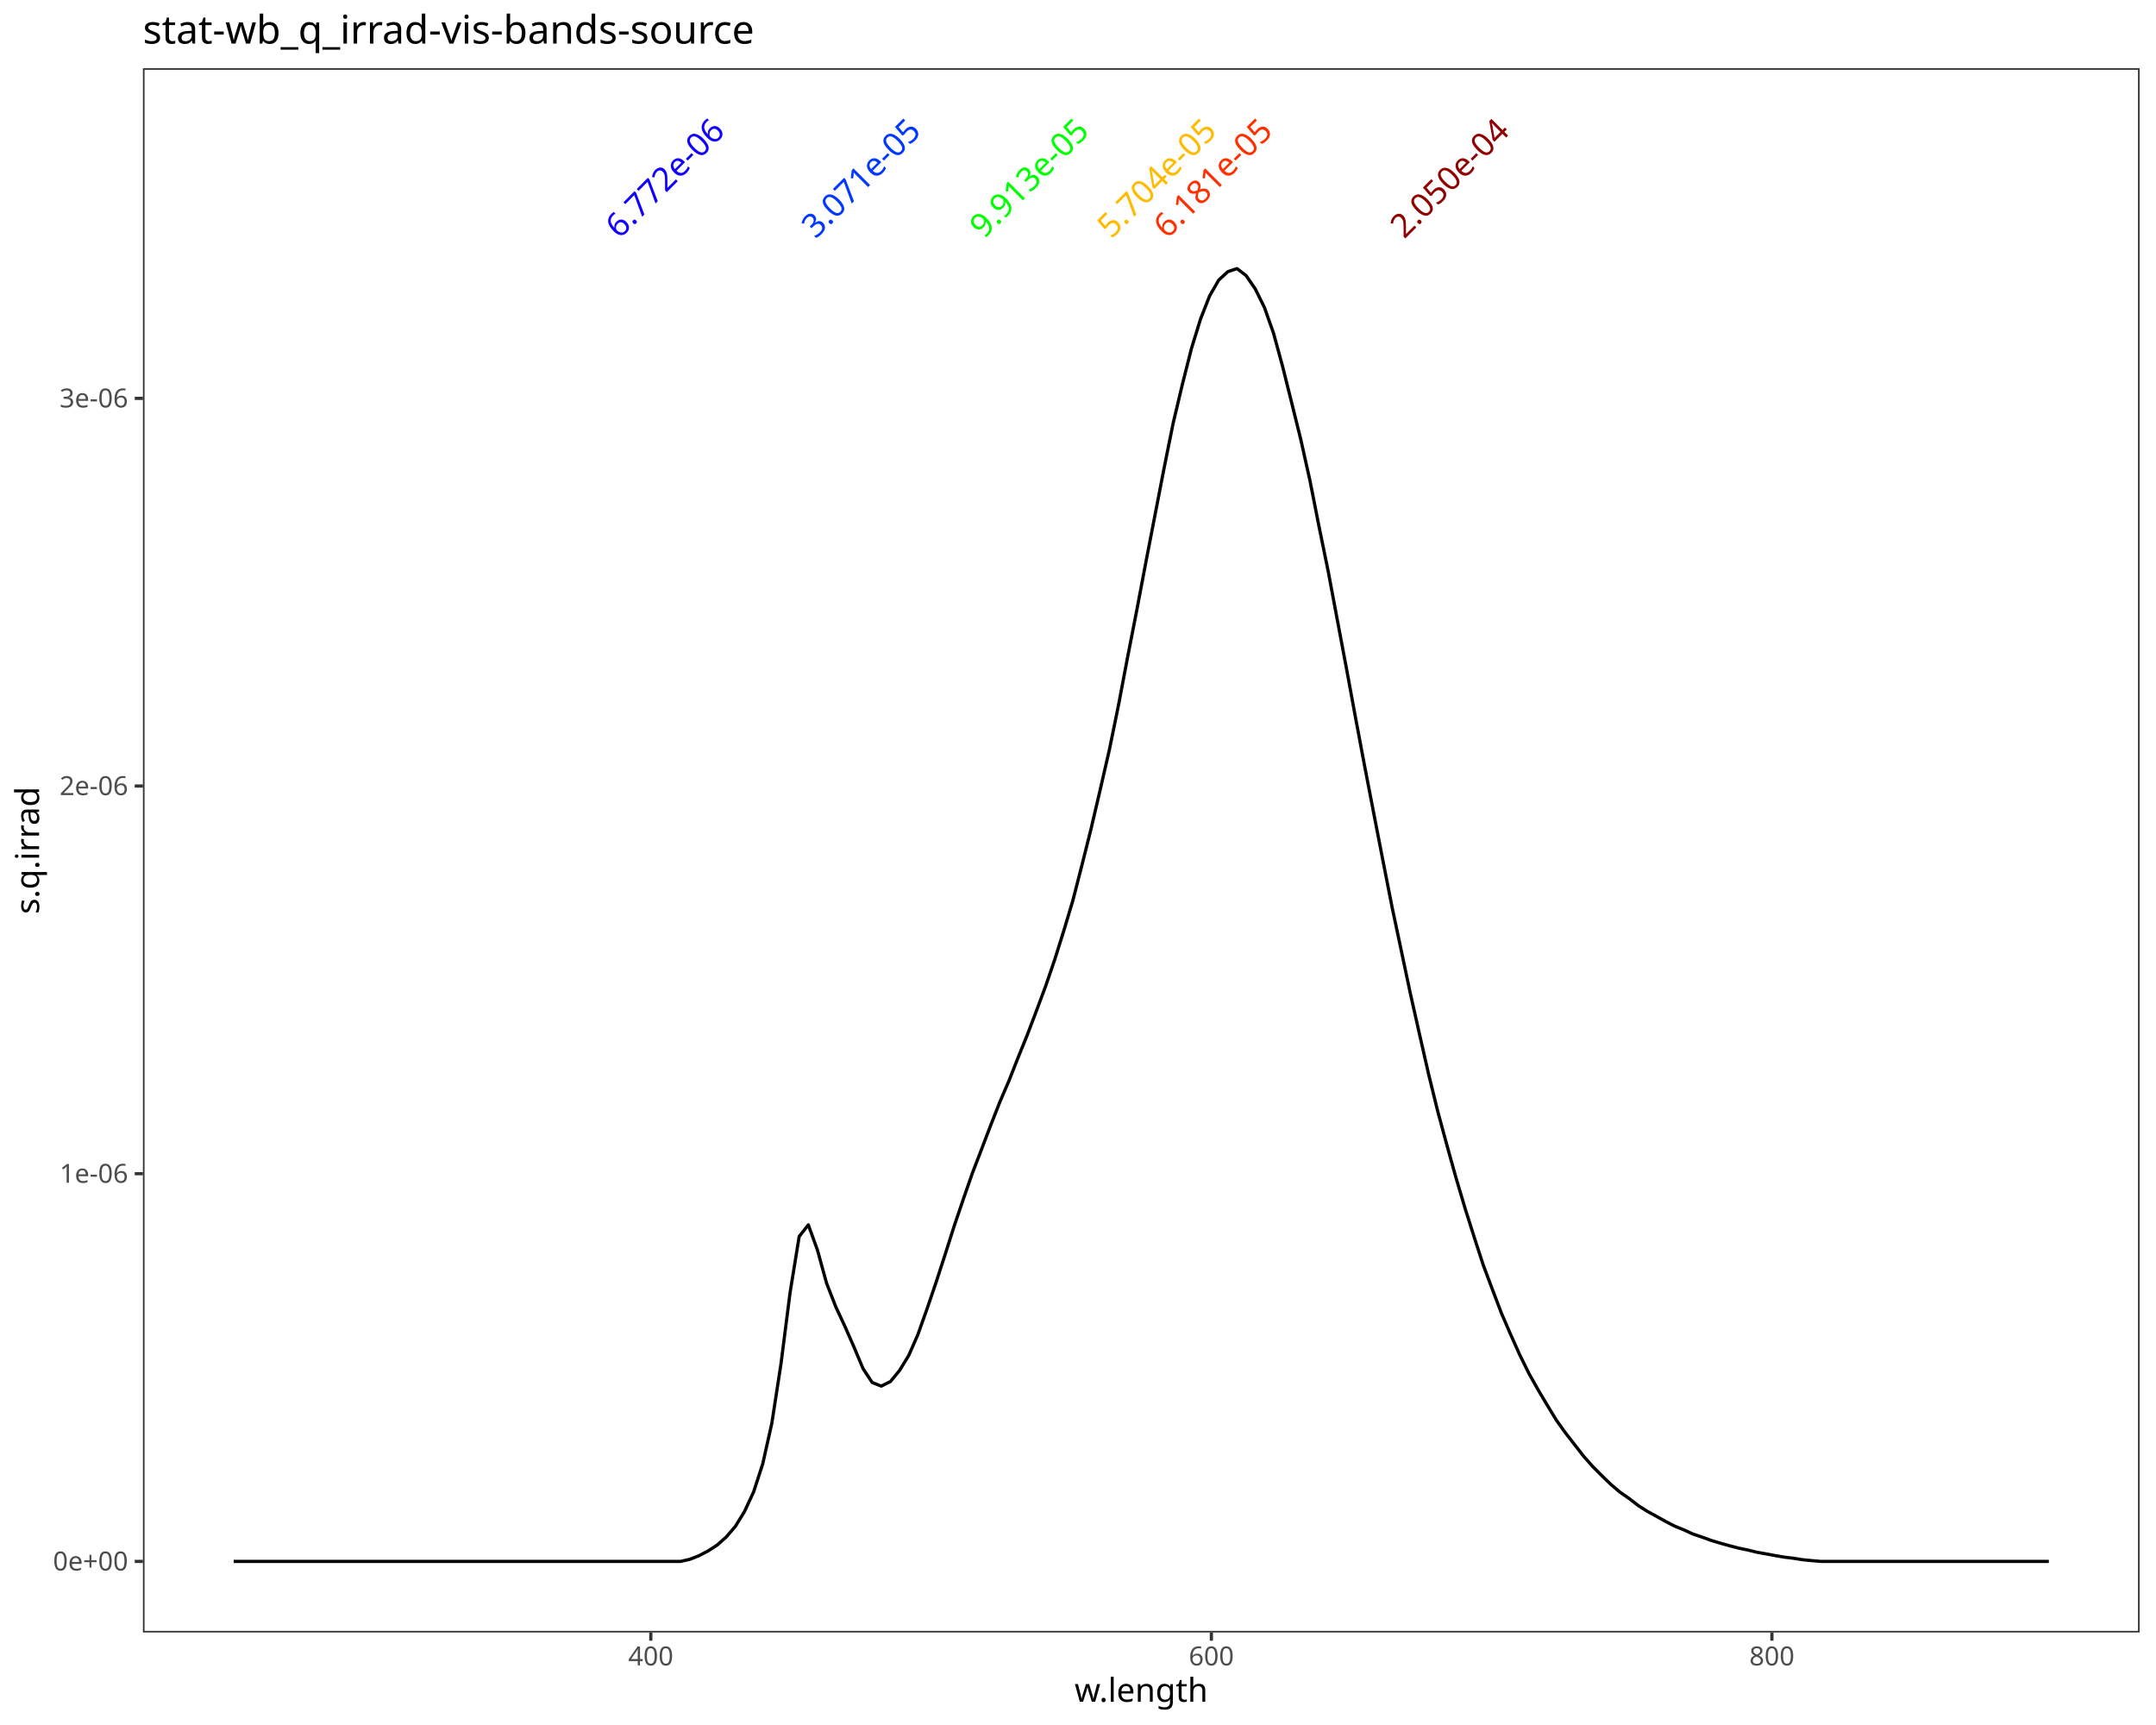
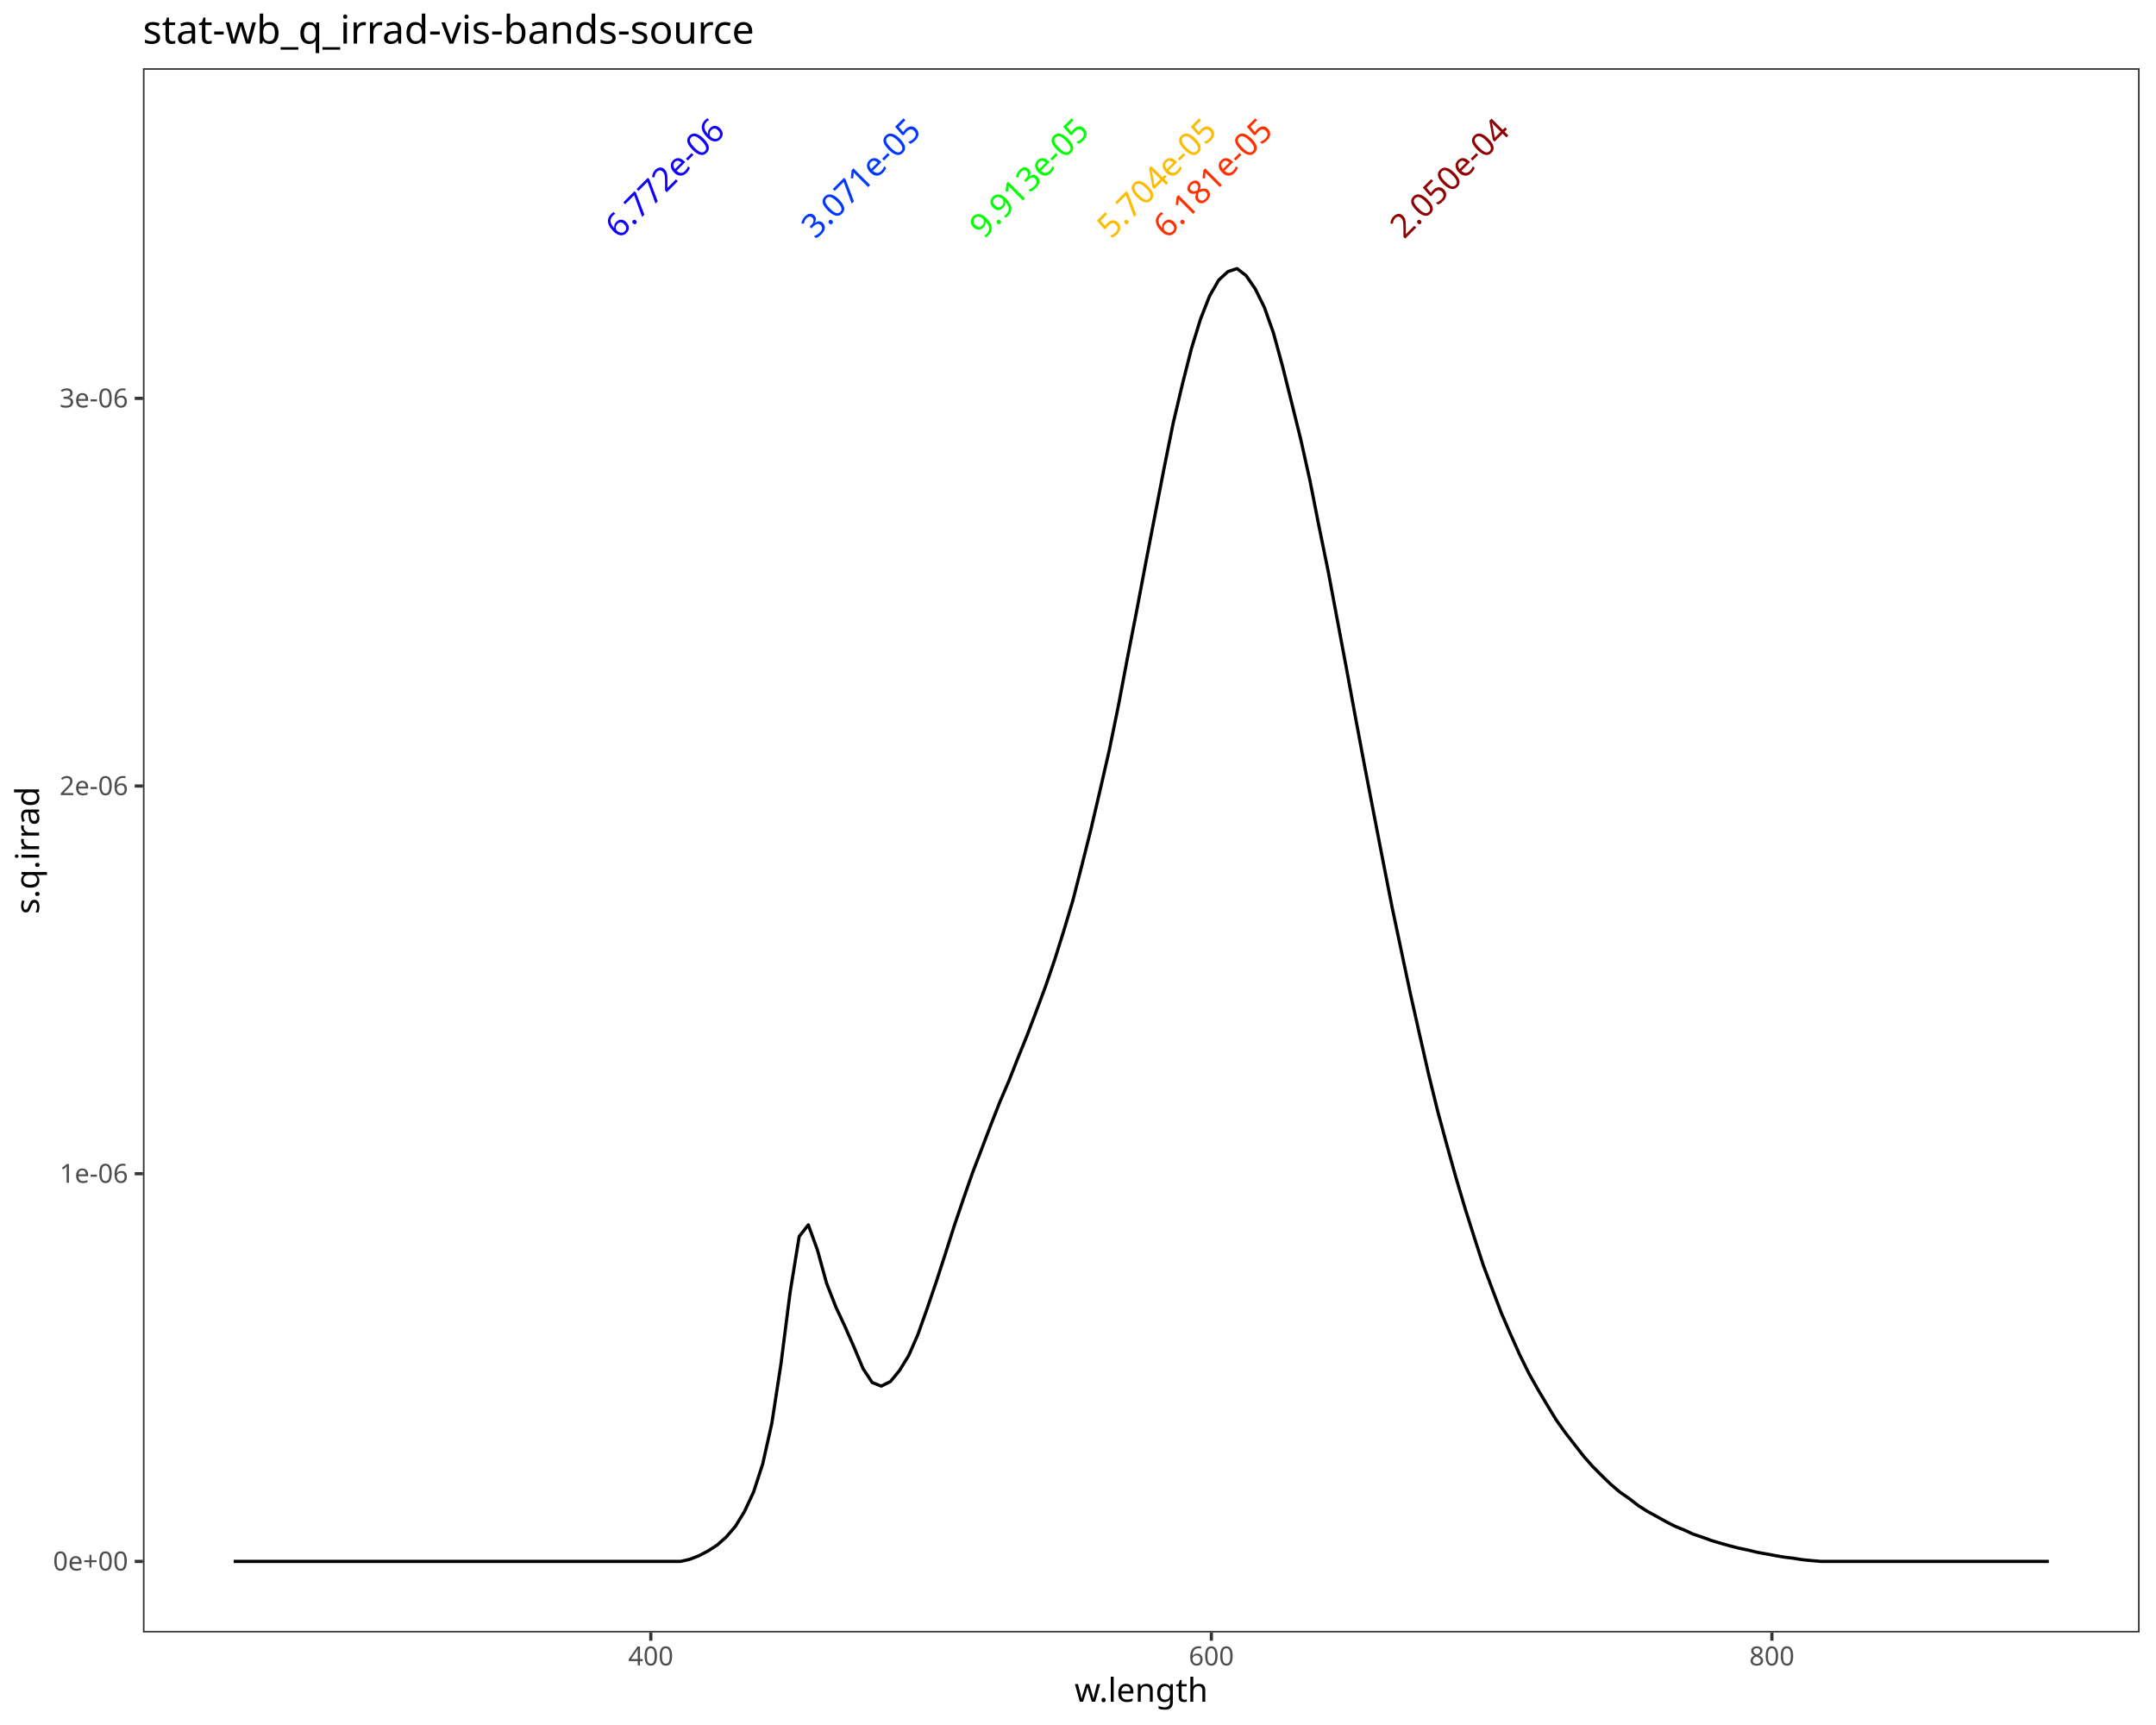
<svg xmlns="http://www.w3.org/2000/svg" class="svglite" data-engine-version="2.0" width="720.00pt" height="576.00pt" viewBox="0 0 720.00 576.00">
  <defs>
    <style type="text/css">
    .svglite line, .svglite polyline, .svglite polygon, .svglite path, .svglite rect, .svglite circle {
      fill: none;
      stroke: #000000;
      stroke-linecap: round;
      stroke-linejoin: round;
      stroke-miterlimit: 10.00;
    }
  </style>
  </defs>
  <rect width="100%" height="100%" style="stroke: none; fill: #FFFFFF;" />
  <defs>
    <clipPath id="cpMC4wMHw3MjAuMDB8MC4wMHw1NzYuMDA=">
      <rect x="0.00" y="0.00" width="720.00" height="576.00" />
    </clipPath>
  </defs>
  <g clip-path="url(#cpMC4wMHw3MjAuMDB8MC4wMHw1NzYuMDA=)">
    <rect x="0.00" y="0.00" width="720.00" height="576.00" style="stroke-width: 1.07; stroke: #FFFFFF; fill: #FFFFFF;" />
  </g>
  <defs>
    <clipPath id="cpNDcuNzN8NzE0LjUyfDIyLjc4fDU0NS4xMQ==">
      <rect x="47.73" y="22.78" width="666.80" height="522.33" />
    </clipPath>
  </defs>
  <g clip-path="url(#cpNDcuNzN8NzE0LjUyfDIyLjc4fDU0NS4xMQ==)">
    <rect x="47.73" y="22.78" width="666.80" height="522.33" style="stroke-width: 1.07; stroke: none; fill: #FFFFFF;" />
    <polyline points="78.03,521.37 81.08,521.37 84.13,521.37 87.17,521.37 90.22,521.37 93.26,521.37 96.31,521.37 99.36,521.37 102.40,521.37 105.45,521.37 108.50,521.37 111.54,521.37 114.59,521.37 117.63,521.37 120.68,521.37 123.73,521.37 126.77,521.37 129.82,521.37 132.86,521.37 135.91,521.37 138.96,521.37 142.00,521.37 145.05,521.37 148.10,521.37 151.14,521.37 154.19,521.37 157.23,521.37 160.28,521.37 163.33,521.37 166.37,521.37 169.42,521.37 172.46,521.37 175.51,521.37 178.56,521.37 181.60,521.37 184.65,521.37 187.69,521.37 190.74,521.37 193.79,521.37 196.83,521.37 199.88,521.37 202.93,521.37 205.97,521.37 209.02,521.37 212.06,521.37 215.11,521.37 218.16,521.37 221.20,521.37 224.25,521.37 227.29,521.37 230.34,520.68 233.39,519.49 236.43,517.90 239.48,515.93 242.52,513.23 245.57,509.69 248.62,504.72 251.66,498.20 254.71,488.82 257.76,475.21 260.80,455.48 263.85,431.61 266.89,412.87 269.94,409.00 272.99,417.42 276.03,428.45 279.08,436.29 282.12,442.81 285.17,449.75 288.22,457.01 291.26,461.63 294.31,462.84 297.35,461.33 300.40,457.62 303.45,452.65 306.49,445.73 309.54,437.17 312.59,428.24 315.63,418.89 318.68,409.30 321.72,400.37 324.77,391.61 327.82,383.68 330.86,375.71 333.91,367.94 336.95,360.87 340.00,353.11 343.05,345.61 346.09,337.61 349.14,329.43 352.18,320.57 355.23,310.87 358.28,300.70 361.32,288.87 364.37,276.72 367.42,263.66 370.46,250.44 373.51,235.54 376.55,219.51 379.60,203.92 382.65,187.81 385.69,172.11 388.74,156.35 391.78,141.30 394.83,128.44 397.88,116.40 400.92,106.53 403.97,98.78 407.01,93.50 410.06,90.70 413.11,89.69 416.15,92.04 419.20,96.47 422.25,102.65 425.29,111.23 428.34,122.41 431.38,134.57 434.43,146.90 437.48,160.56 440.52,175.98 443.57,190.85 446.61,207.07 449.66,223.25 452.71,239.81 455.75,255.97 458.80,271.77 461.85,287.47 464.89,302.94 467.94,317.33 470.98,331.70 474.03,345.26 477.08,358.67 480.12,371.03 483.17,382.30 486.21,393.20 489.26,403.48 492.31,413.10 495.35,422.47 498.40,430.59 501.44,438.58 504.49,445.62 507.54,452.44 510.58,458.60 513.63,464.04 516.68,469.16 519.72,474.16 522.77,478.44 525.81,482.34 528.86,486.27 531.91,489.71 534.95,492.76 538.00,495.71 541.04,498.29 544.09,500.40 547.14,502.76 550.18,504.69 553.23,506.35 556.27,508.05 559.32,509.62 562.37,510.85 565.41,512.26 568.46,513.28 571.51,514.39 574.55,515.30 577.60,516.15 580.64,516.94 583.69,517.57 586.74,518.32 589.78,518.86 592.83,519.43 595.87,519.95 598.92,520.32 601.97,520.81 605.01,521.11 608.06,521.37 611.10,521.37 614.15,521.37 617.20,521.37 620.24,521.37 623.29,521.37 626.34,521.37 629.38,521.37 632.43,521.37 635.47,521.37 638.52,521.37 641.57,521.37 644.61,521.37 647.66,521.37 650.70,521.37 653.75,521.37 656.80,521.37 659.84,521.37 662.89,521.37 665.93,521.37 668.98,521.37 672.03,521.37 675.07,521.37 678.12,521.37 681.17,521.37 684.21,521.37 " style="stroke-width: 1.07; stroke-linecap: butt;" />
-     <text transform="translate(224.70,62.15) rotate(-45)" text-anchor="middle" style="font-size: 11.00px; fill: #1100FF; font-family: sans;" textLength="49.55px" lengthAdjust="spacingAndGlyphs">6.772e-06</text>
-     <text transform="translate(290.22,62.15) rotate(-45)" text-anchor="middle" style="font-size: 11.00px; fill: #0038FF; font-family: sans;" textLength="49.55px" lengthAdjust="spacingAndGlyphs">3.071e-05</text>
-     <text transform="translate(346.37,62.15) rotate(-45)" text-anchor="middle" style="font-size: 11.00px; fill: #00FF00; font-family: sans;" textLength="49.55px" lengthAdjust="spacingAndGlyphs">9.913e-05</text>
-     <text transform="translate(388.96,62.15) rotate(-45)" text-anchor="middle" style="font-size: 11.00px; fill: #FFBB00; font-family: sans;" textLength="49.55px" lengthAdjust="spacingAndGlyphs">5.704e-05</text>
-     <text transform="translate(407.68,62.15) rotate(-45)" text-anchor="middle" style="font-size: 11.00px; fill: #FF2F00; font-family: sans;" textLength="49.55px" lengthAdjust="spacingAndGlyphs">6.181e-05</text>
-     <text transform="translate(486.77,62.15) rotate(-45)" text-anchor="middle" style="font-size: 11.00px; fill: #900000; font-family: sans;" textLength="49.55px" lengthAdjust="spacingAndGlyphs">2.050e-04</text>
+     <text transform="translate(224.71,62.16) rotate(-45)" text-anchor="middle" style="font-size: 11.04px; fill: #1100FF; font-family: sans;" textLength="49.72px" lengthAdjust="spacingAndGlyphs">6.772e-06</text>
+     <text transform="translate(290.23,62.16) rotate(-45)" text-anchor="middle" style="font-size: 11.04px; fill: #0038FF; font-family: sans;" textLength="49.72px" lengthAdjust="spacingAndGlyphs">3.071e-05</text>
+     <text transform="translate(346.38,62.16) rotate(-45)" text-anchor="middle" style="font-size: 11.04px; fill: #00FF00; font-family: sans;" textLength="49.72px" lengthAdjust="spacingAndGlyphs">9.913e-05</text>
+     <text transform="translate(388.97,62.16) rotate(-45)" text-anchor="middle" style="font-size: 11.04px; fill: #FFBB00; font-family: sans;" textLength="49.72px" lengthAdjust="spacingAndGlyphs">5.704e-05</text>
+     <text transform="translate(407.69,62.16) rotate(-45)" text-anchor="middle" style="font-size: 11.04px; fill: #FF2F00; font-family: sans;" textLength="49.72px" lengthAdjust="spacingAndGlyphs">6.181e-05</text>
+     <text transform="translate(486.78,62.16) rotate(-45)" text-anchor="middle" style="font-size: 11.04px; fill: #900000; font-family: sans;" textLength="49.72px" lengthAdjust="spacingAndGlyphs">2.050e-04</text>
    <rect x="47.73" y="22.78" width="666.80" height="522.33" style="stroke-width: 1.07; stroke: #333333;" />
  </g>
  <g clip-path="url(#cpMC4wMHw3MjAuMDB8MC4wMHw1NzYuMDA=)">
    <text x="42.79" y="524.40" text-anchor="end" style="font-size: 8.80px; fill: #4D4D4D; font-family: sans;" textLength="24.72px" lengthAdjust="spacingAndGlyphs">0e+00</text>
    <text x="42.79" y="394.95" text-anchor="end" style="font-size: 8.80px; fill: #4D4D4D; font-family: sans;" textLength="22.51px" lengthAdjust="spacingAndGlyphs">1e-06</text>
    <text x="42.79" y="265.50" text-anchor="end" style="font-size: 8.80px; fill: #4D4D4D; font-family: sans;" textLength="22.51px" lengthAdjust="spacingAndGlyphs">2e-06</text>
    <text x="42.79" y="136.05" text-anchor="end" style="font-size: 8.80px; fill: #4D4D4D; font-family: sans;" textLength="22.51px" lengthAdjust="spacingAndGlyphs">3e-06</text>
    <polyline points="44.99,521.37 47.73,521.37 " style="stroke-width: 1.07; stroke: #333333; stroke-linecap: butt;" />
    <polyline points="44.99,391.92 47.73,391.92 " style="stroke-width: 1.07; stroke: #333333; stroke-linecap: butt;" />
    <polyline points="44.99,262.47 47.73,262.47 " style="stroke-width: 1.07; stroke: #333333; stroke-linecap: butt;" />
    <polyline points="44.99,133.02 47.73,133.02 " style="stroke-width: 1.07; stroke: #333333; stroke-linecap: butt;" />
    <polyline points="217.34,547.85 217.34,545.11 " style="stroke-width: 1.07; stroke: #333333; stroke-linecap: butt;" />
    <polyline points="404.54,547.85 404.54,545.11 " style="stroke-width: 1.07; stroke: #333333; stroke-linecap: butt;" />
    <polyline points="591.73,547.85 591.73,545.11 " style="stroke-width: 1.07; stroke: #333333; stroke-linecap: butt;" />
    <text x="217.34" y="556.10" text-anchor="middle" style="font-size: 8.80px; fill: #4D4D4D; font-family: sans;" textLength="14.68px" lengthAdjust="spacingAndGlyphs">400</text>
    <text x="404.54" y="556.10" text-anchor="middle" style="font-size: 8.80px; fill: #4D4D4D; font-family: sans;" textLength="14.68px" lengthAdjust="spacingAndGlyphs">600</text>
    <text x="591.73" y="556.10" text-anchor="middle" style="font-size: 8.80px; fill: #4D4D4D; font-family: sans;" textLength="14.68px" lengthAdjust="spacingAndGlyphs">800</text>
    <text x="381.12" y="568.24" text-anchor="middle" style="font-size: 11.00px; font-family: sans;" textLength="40.97px" lengthAdjust="spacingAndGlyphs">w.length</text>
    <text transform="translate(13.05,283.95) rotate(-90)" text-anchor="middle" style="font-size: 11.00px; font-family: sans;" textLength="39.74px" lengthAdjust="spacingAndGlyphs">s.q.irrad</text>
    <text x="47.73" y="14.56" style="font-size: 13.20px; font-family: sans;" textLength="195.92px" lengthAdjust="spacingAndGlyphs">stat-wb_q_irrad-vis-bands-source</text>
  </g>
</svg>
